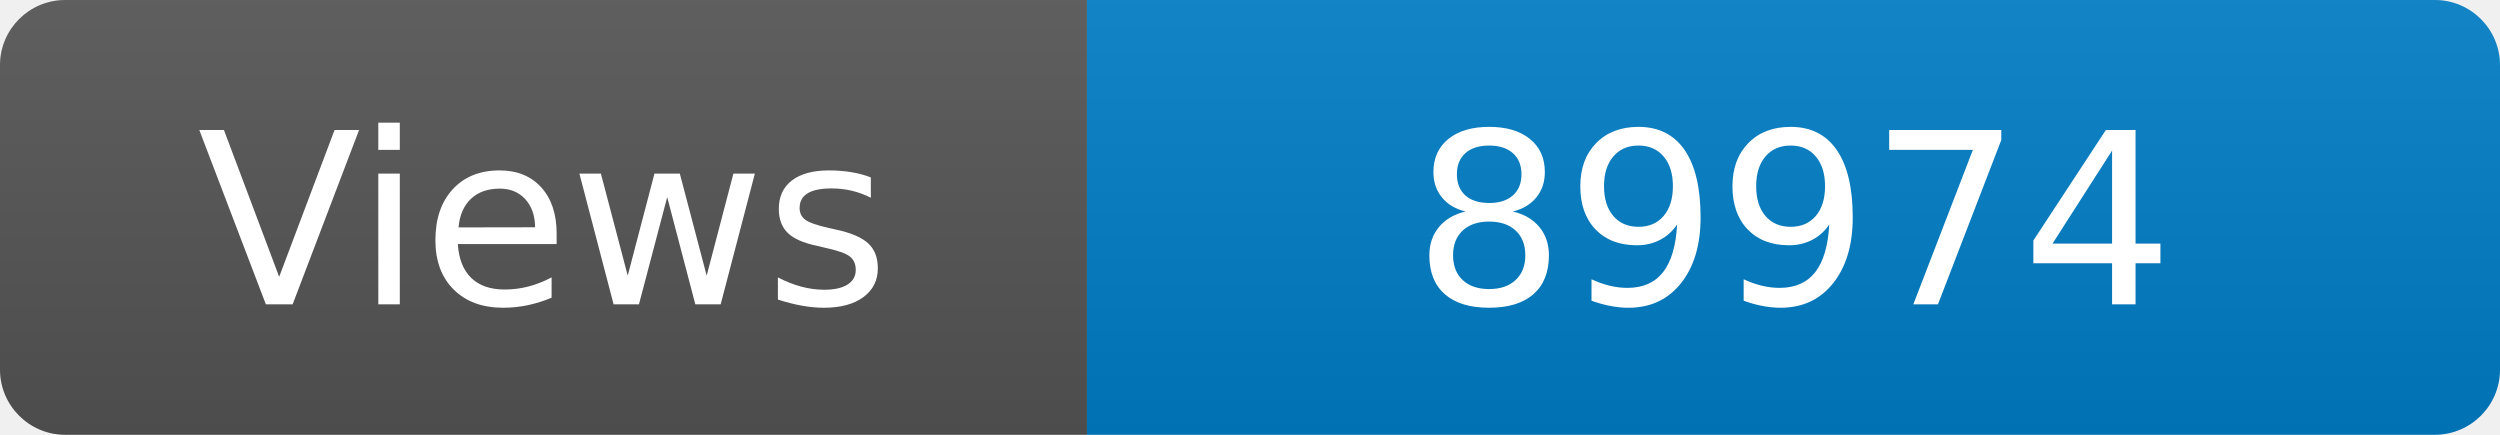
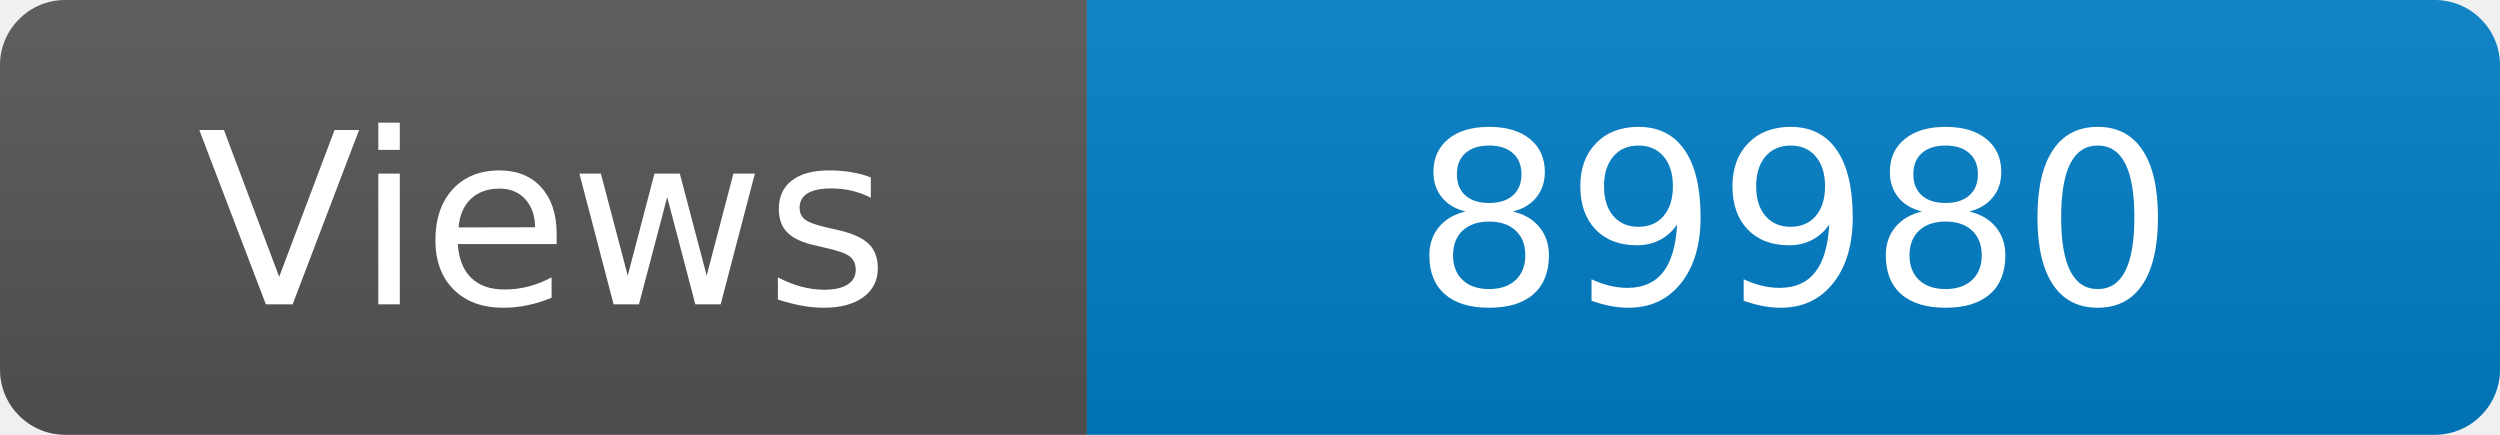
<svg xmlns="http://www.w3.org/2000/svg" width="115" height="20" role="img" aria-label="Maintained?: yes">
  <linearGradient id="s" x2="0" y2="100%">
    <stop offset="0" stop-color="#bbb" stop-opacity=".1" />
    <stop offset="1" stop-opacity=".1" />
  </linearGradient>
  <clipPath id="r">
    <rect width="115" height="20" rx="3" fill="#fff" />
  </clipPath>
  <g clip-path="url(#r)">
    <rect width="50" height="20" fill="#555" />
    <rect x="50" width="160" height="20" fill="#007ec6" />
    <rect width="115" height="20" fill="url(#s)" />
  </g>
  <g fill="#fff" text-anchor="middle" font-family="Verdana,Geneva,DejaVu Sans,sans-serif" font-size="110">
    <text x="250" y="140" transform="scale(.1)" fill="#fff">Views</text>
-     <text x="825" y="140" transform="scale(.1)" fill="#fff">89974</text>
+     <text x="825" y="140" transform="scale(.1)" fill="#fff">89980</text>
  </g>
</svg>
